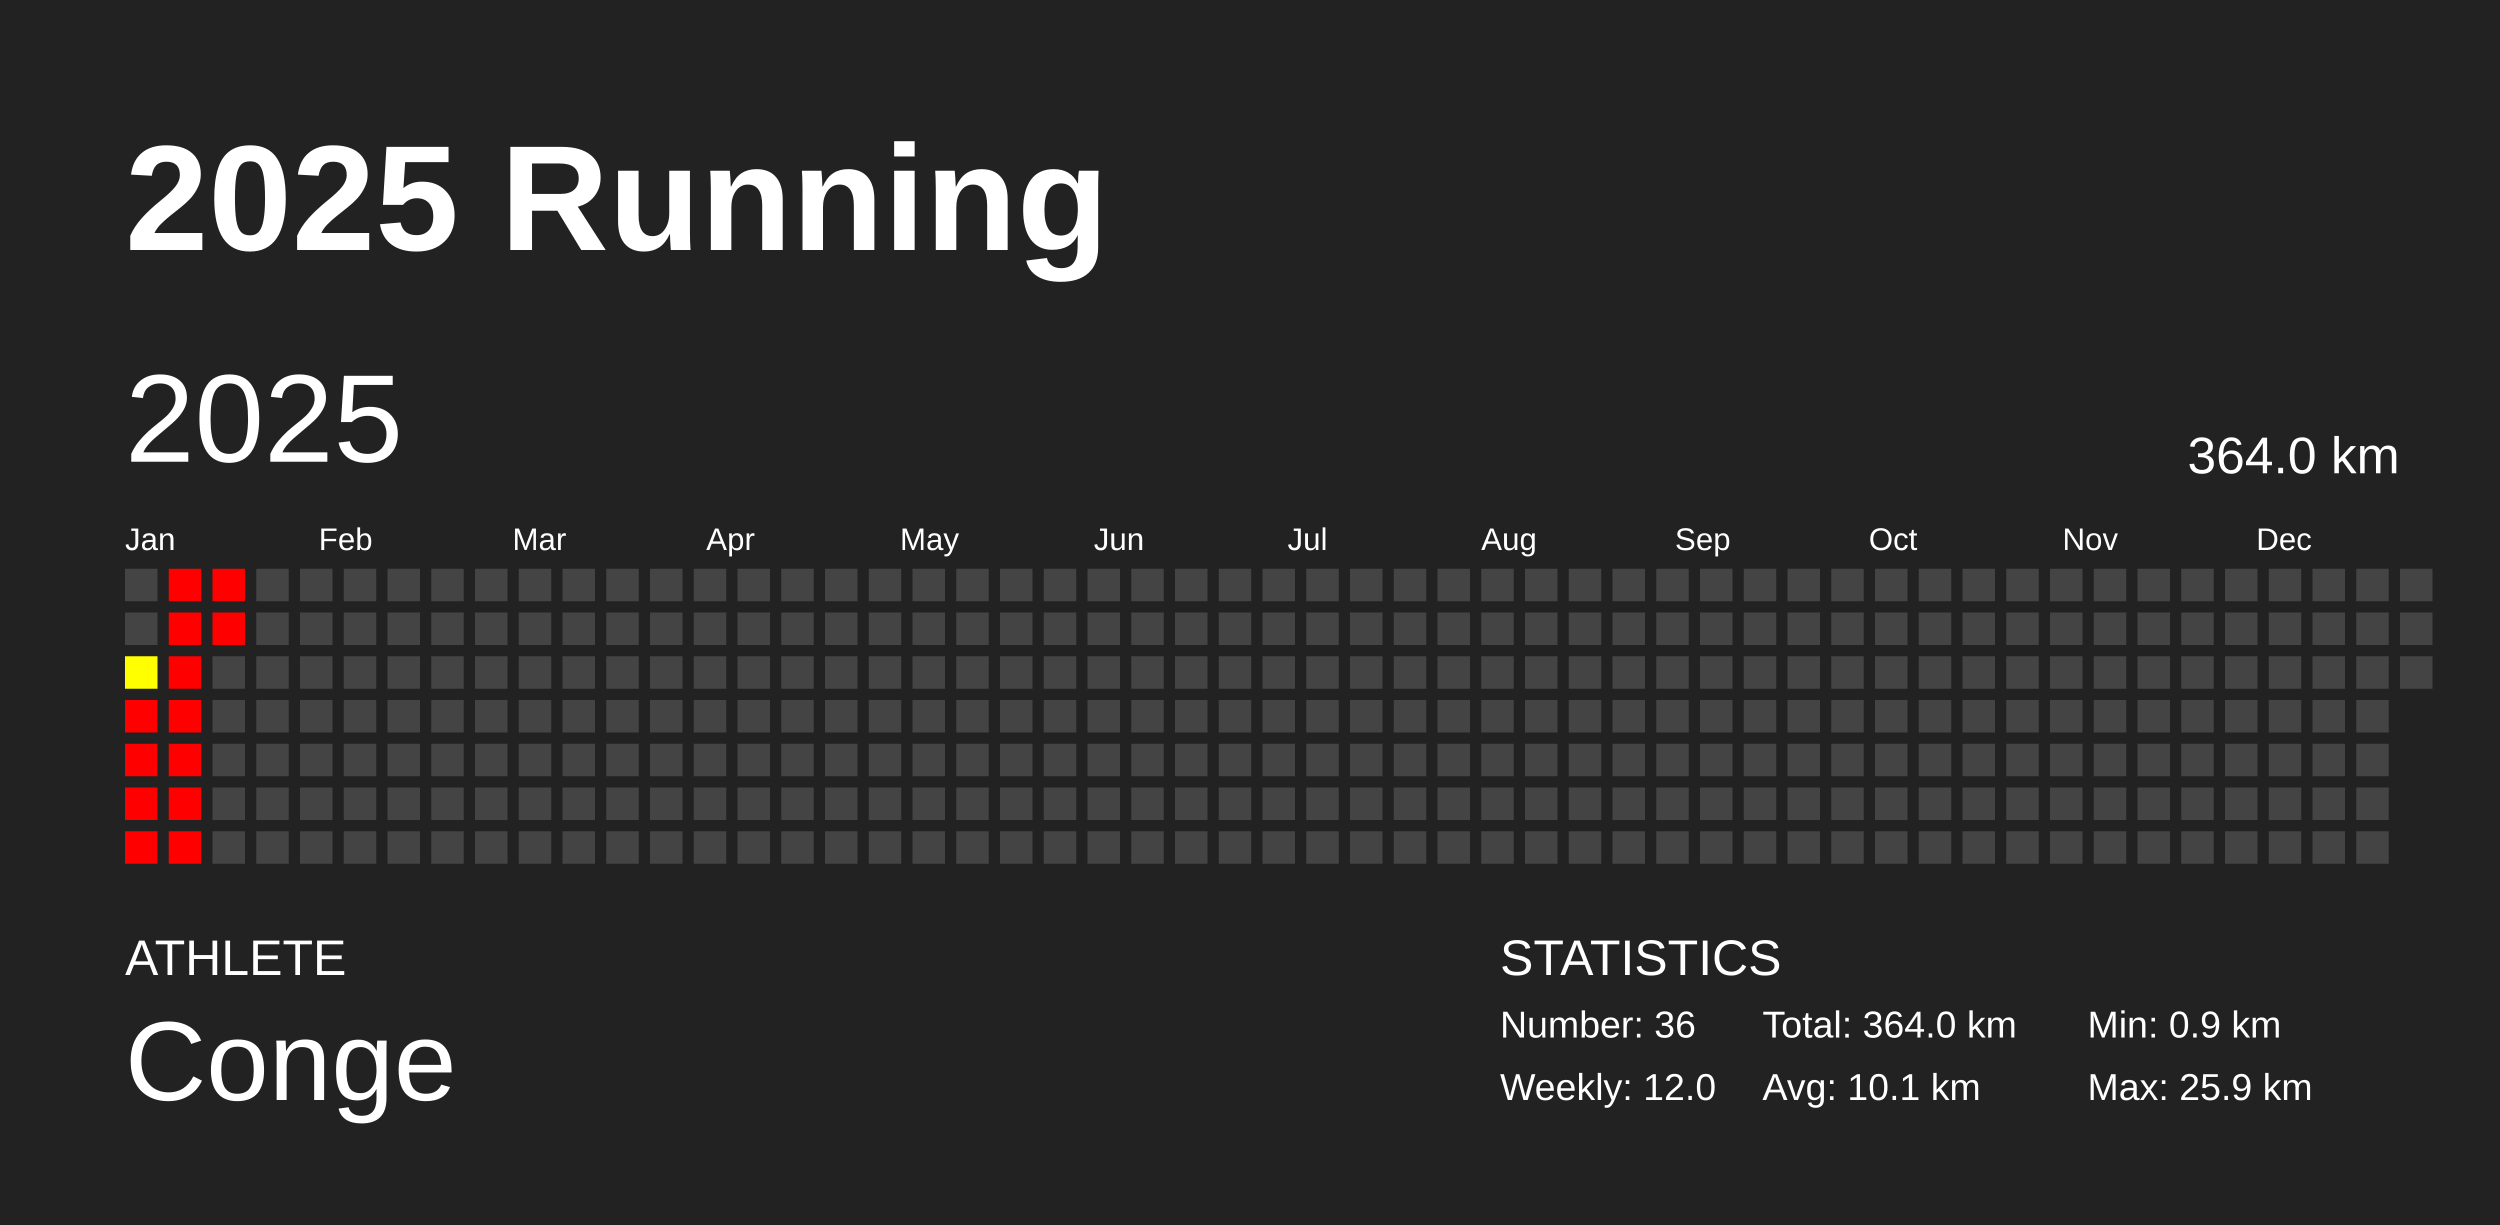
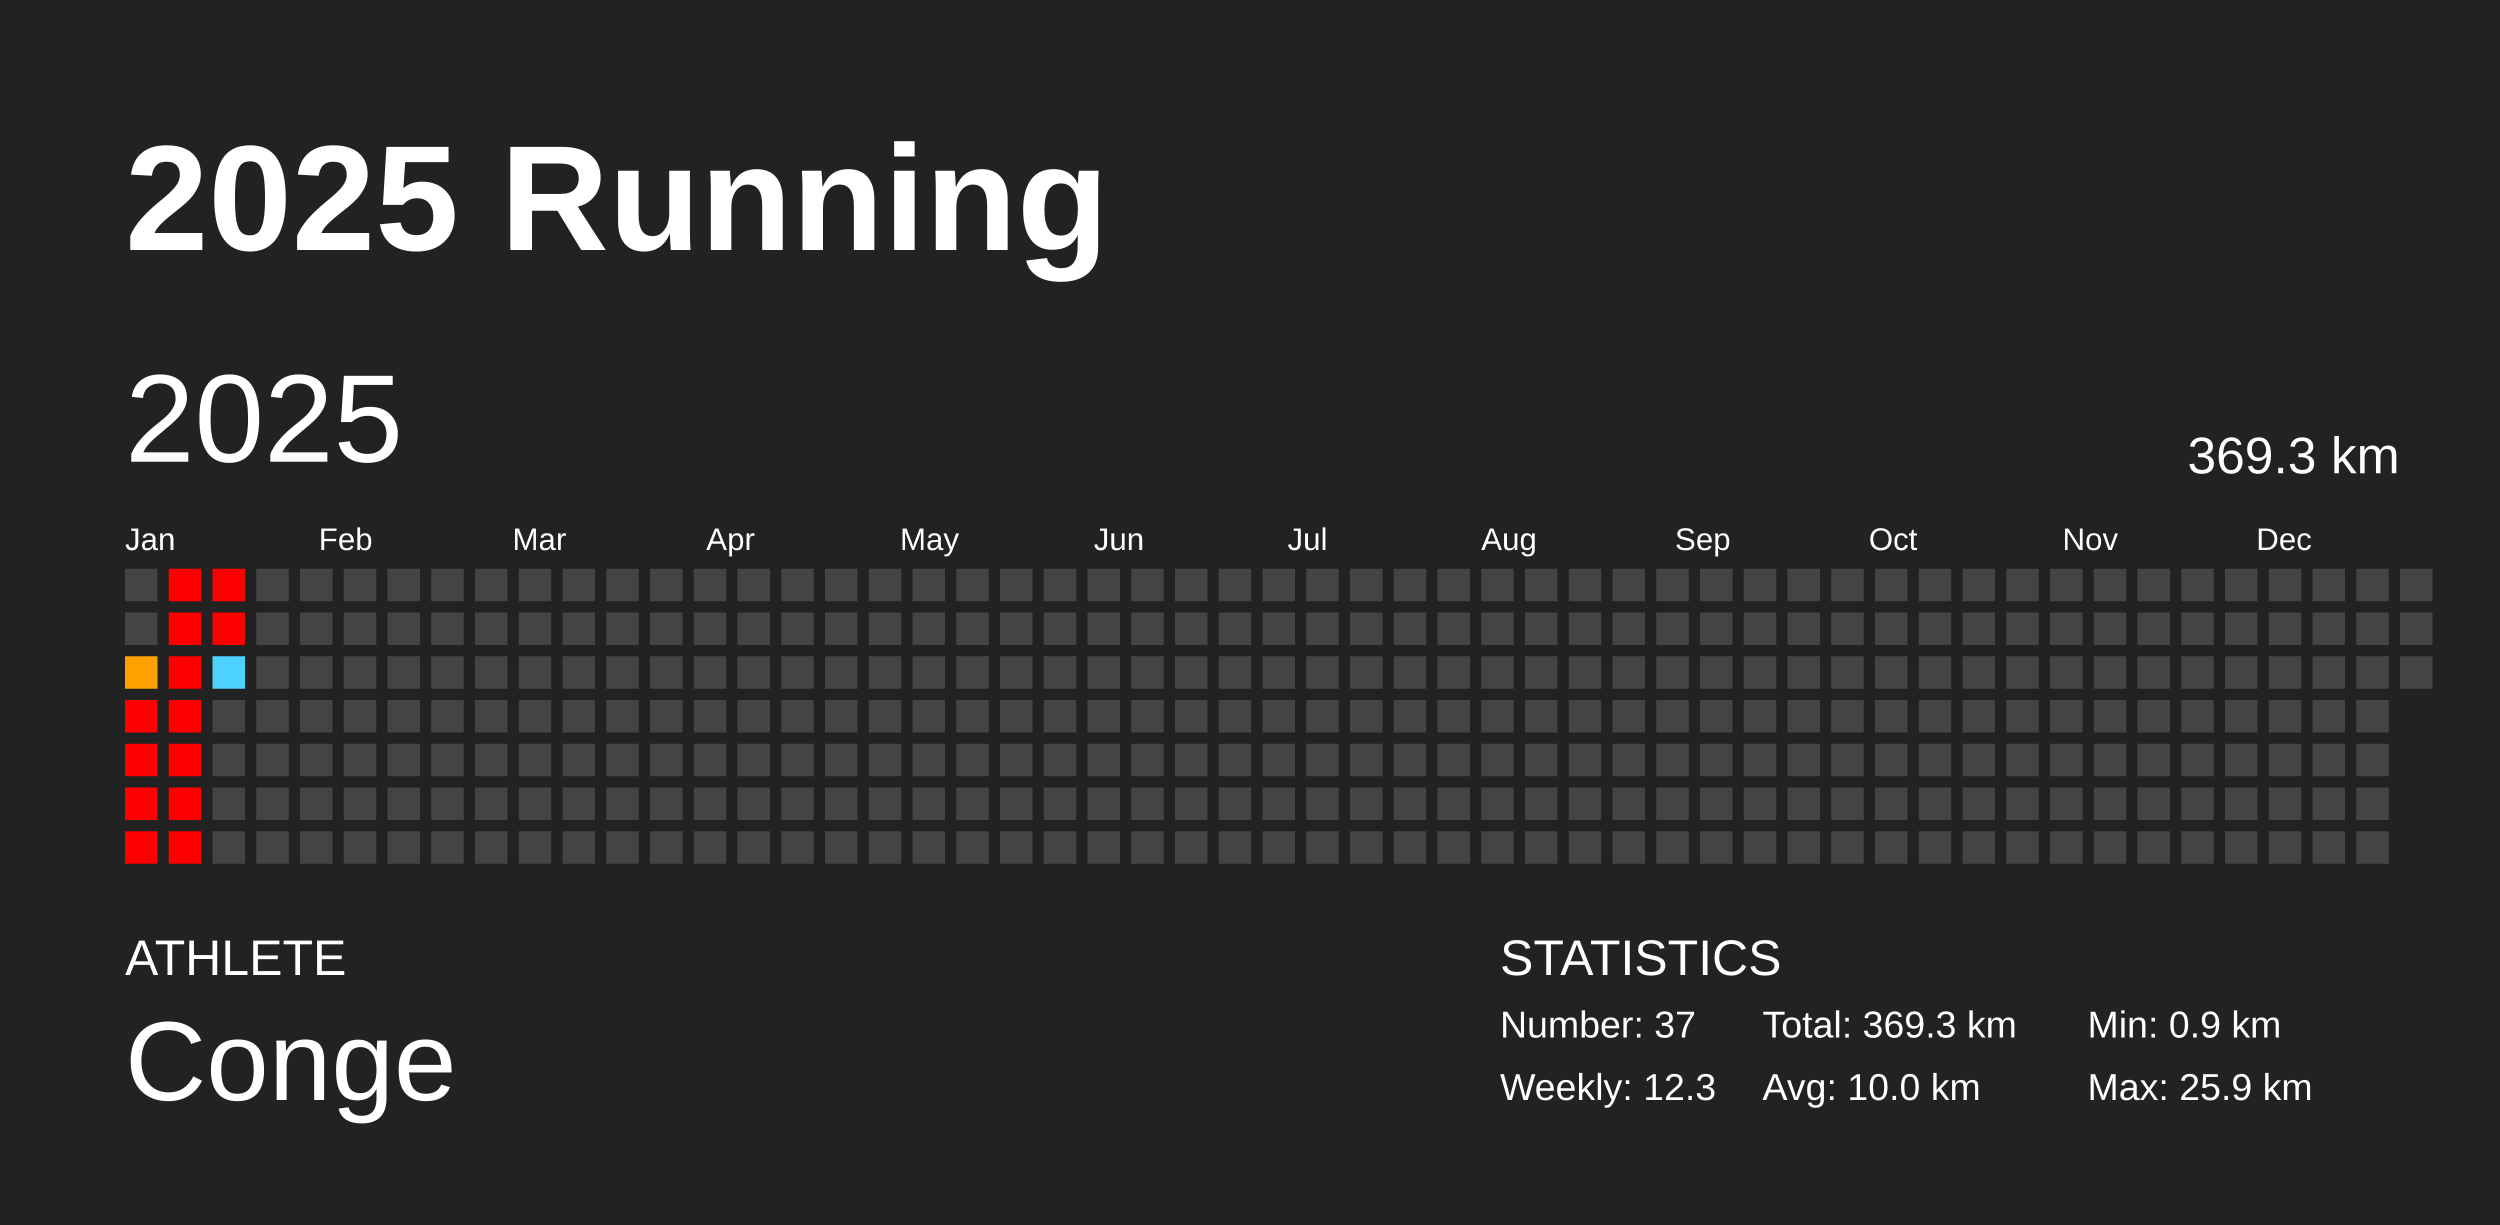
<svg xmlns="http://www.w3.org/2000/svg" baseProfile="full" height="98mm" version="1.1" viewBox="0,0,200,98" width="200mm">
  <defs />
  <rect fill="#222222" height="98" width="200" x="0" y="0" />
  <text fill="#FFFFFF" style="font-size:12px; font-family:Arial; font-weight:bold;" x="10" y="20">2025 Running</text>
  <text fill="#FFFFFF" style="font-size:4px; font-family:Arial" x="10" y="78">ATHLETE</text>
  <text fill="#FFFFFF" style="font-size:9px; font-family:Arial" x="10" y="88">Conge</text>
  <text fill="#FFFFFF" style="font-size:4px; font-family:Arial" x="120" y="78">STATISTICS</text>
-   <text fill="#FFFFFF" style="font-size:3px; font-family:Arial" x="120" y="83">Number: 36</text>
-   <text fill="#FFFFFF" style="font-size:3px; font-family:Arial" x="120" y="88">Weekly: 12.0</text>
-   <text fill="#FFFFFF" style="font-size:3px; font-family:Arial" x="141" y="83">Total: 364.0 km</text>
-   <text fill="#FFFFFF" style="font-size:3px; font-family:Arial" x="141" y="88">Avg: 10.1 km</text>
+   <text fill="#FFFFFF" style="font-size:3px; font-family:Arial" x="120" y="83">Number: 37</text>
+   <text fill="#FFFFFF" style="font-size:3px; font-family:Arial" x="120" y="88">Weekly: 12.3</text>
+   <text fill="#FFFFFF" style="font-size:3px; font-family:Arial" x="141" y="83">Total: 369.3 km</text>
+   <text fill="#FFFFFF" style="font-size:3px; font-family:Arial" x="141" y="88">Avg: 10.0 km</text>
  <text fill="#FFFFFF" style="font-size:3px; font-family:Arial" x="167" y="83">Min: 0.9 km</text>
  <text fill="#FFFFFF" style="font-size:3px; font-family:Arial" x="167" y="88">Max: 25.9 km</text>
  <text dominant-baseline="hanging" fill="#FFFFFF" style="font-size:10.0px; font-family:Arial;" x="10" y="30">2025</text>
-   <text dominant-baseline="hanging" fill="#FFFFFF" style="font-size:4.125px; font-family:Arial;" x="175" y="35">364.0 km</text>
+   <text dominant-baseline="hanging" fill="#FFFFFF" style="font-size:4.125px; font-family:Arial;" x="175" y="35">369.3 km</text>
  <text fill="#FFFFFF" style="font-size:2.5px; font-family:Arial" x="10.0" y="44">Jan</text>
  <text fill="#FFFFFF" style="font-size:2.5px; font-family:Arial" x="25.5" y="44">Feb</text>
  <text fill="#FFFFFF" style="font-size:2.5px; font-family:Arial" x="41.0" y="44">Mar</text>
  <text fill="#FFFFFF" style="font-size:2.5px; font-family:Arial" x="56.5" y="44">Apr</text>
  <text fill="#FFFFFF" style="font-size:2.5px; font-family:Arial" x="72.0" y="44">May</text>
  <text fill="#FFFFFF" style="font-size:2.5px; font-family:Arial" x="87.5" y="44">Jun</text>
  <text fill="#FFFFFF" style="font-size:2.5px; font-family:Arial" x="103.0" y="44">Jul</text>
  <text fill="#FFFFFF" style="font-size:2.5px; font-family:Arial" x="118.5" y="44">Aug</text>
  <text fill="#FFFFFF" style="font-size:2.5px; font-family:Arial" x="134.0" y="44">Sep</text>
  <text fill="#FFFFFF" style="font-size:2.5px; font-family:Arial" x="149.5" y="44">Oct</text>
  <text fill="#FFFFFF" style="font-size:2.5px; font-family:Arial" x="165.0" y="44">Nov</text>
  <text fill="#FFFFFF" style="font-size:2.5px; font-family:Arial" x="180.5" y="44">Dec</text>
  <rect fill="#444444" height="2.6" width="2.6" x="10.0" y="45.5" />
  <rect fill="#444444" height="2.6" width="2.6" x="10.0" y="49.0" />
-   <rect fill="#ffff00" height="2.6" width="2.6" x="10.0" y="52.5" />
+   <rect fill="#ffa100" height="2.6" width="2.6" x="10.0" y="52.5" />
  <rect fill="red" height="2.6" width="2.6" x="10.0" y="56.0" />
  <rect fill="red" height="2.6" width="2.6" x="10.0" y="59.5" />
  <rect fill="red" height="2.6" width="2.6" x="10.0" y="63.0" />
  <rect fill="red" height="2.6" width="2.6" x="10.0" y="66.5" />
  <rect fill="red" height="2.6" width="2.6" x="13.5" y="45.5" />
  <rect fill="red" height="2.6" width="2.6" x="13.5" y="49.0" />
  <rect fill="red" height="2.6" width="2.6" x="13.5" y="52.5" />
  <rect fill="red" height="2.6" width="2.6" x="13.5" y="56.0" />
  <rect fill="red" height="2.6" width="2.6" x="13.5" y="59.5" />
  <rect fill="red" height="2.6" width="2.6" x="13.5" y="63.0" />
  <rect fill="red" height="2.6" width="2.6" x="13.5" y="66.5" />
  <rect fill="red" height="2.6" width="2.6" x="17.0" y="45.5" />
  <rect fill="red" height="2.6" width="2.6" x="17.0" y="49.0" />
-   <rect fill="#444444" height="2.6" width="2.6" x="17.0" y="52.5" />
+   <rect fill="#4dd2ff" height="2.6" width="2.6" x="17.0" y="52.5" />
  <rect fill="#444444" height="2.6" width="2.6" x="17.0" y="56.0" />
  <rect fill="#444444" height="2.6" width="2.6" x="17.0" y="59.5" />
  <rect fill="#444444" height="2.6" width="2.6" x="17.0" y="63.0" />
  <rect fill="#444444" height="2.6" width="2.6" x="17.0" y="66.5" />
  <rect fill="#444444" height="2.6" width="2.6" x="20.5" y="45.5" />
  <rect fill="#444444" height="2.6" width="2.6" x="20.5" y="49.0" />
  <rect fill="#444444" height="2.6" width="2.6" x="20.5" y="52.5" />
  <rect fill="#444444" height="2.6" width="2.6" x="20.5" y="56.0" />
  <rect fill="#444444" height="2.6" width="2.6" x="20.5" y="59.5" />
  <rect fill="#444444" height="2.6" width="2.6" x="20.5" y="63.0" />
  <rect fill="#444444" height="2.6" width="2.6" x="20.5" y="66.5" />
  <rect fill="#444444" height="2.6" width="2.6" x="24.0" y="45.5" />
  <rect fill="#444444" height="2.6" width="2.6" x="24.0" y="49.0" />
  <rect fill="#444444" height="2.6" width="2.6" x="24.0" y="52.5" />
  <rect fill="#444444" height="2.6" width="2.6" x="24.0" y="56.0" />
  <rect fill="#444444" height="2.6" width="2.6" x="24.0" y="59.5" />
  <rect fill="#444444" height="2.6" width="2.6" x="24.0" y="63.0" />
  <rect fill="#444444" height="2.6" width="2.6" x="24.0" y="66.5" />
  <rect fill="#444444" height="2.6" width="2.6" x="27.5" y="45.5" />
  <rect fill="#444444" height="2.6" width="2.6" x="27.5" y="49.0" />
  <rect fill="#444444" height="2.6" width="2.6" x="27.5" y="52.5" />
  <rect fill="#444444" height="2.6" width="2.6" x="27.5" y="56.0" />
  <rect fill="#444444" height="2.6" width="2.6" x="27.5" y="59.5" />
  <rect fill="#444444" height="2.6" width="2.6" x="27.5" y="63.0" />
  <rect fill="#444444" height="2.6" width="2.6" x="27.5" y="66.5" />
  <rect fill="#444444" height="2.6" width="2.6" x="31.0" y="45.5" />
  <rect fill="#444444" height="2.6" width="2.6" x="31.0" y="49.0" />
  <rect fill="#444444" height="2.6" width="2.6" x="31.0" y="52.5" />
  <rect fill="#444444" height="2.6" width="2.6" x="31.0" y="56.0" />
  <rect fill="#444444" height="2.6" width="2.6" x="31.0" y="59.5" />
  <rect fill="#444444" height="2.6" width="2.6" x="31.0" y="63.0" />
  <rect fill="#444444" height="2.6" width="2.6" x="31.0" y="66.5" />
  <rect fill="#444444" height="2.6" width="2.6" x="34.5" y="45.5" />
  <rect fill="#444444" height="2.6" width="2.6" x="34.5" y="49.0" />
  <rect fill="#444444" height="2.6" width="2.6" x="34.5" y="52.5" />
  <rect fill="#444444" height="2.6" width="2.6" x="34.5" y="56.0" />
  <rect fill="#444444" height="2.6" width="2.6" x="34.5" y="59.5" />
  <rect fill="#444444" height="2.6" width="2.6" x="34.5" y="63.0" />
  <rect fill="#444444" height="2.6" width="2.6" x="34.5" y="66.5" />
  <rect fill="#444444" height="2.6" width="2.6" x="38.0" y="45.5" />
  <rect fill="#444444" height="2.6" width="2.6" x="38.0" y="49.0" />
  <rect fill="#444444" height="2.6" width="2.6" x="38.0" y="52.5" />
  <rect fill="#444444" height="2.6" width="2.6" x="38.0" y="56.0" />
  <rect fill="#444444" height="2.6" width="2.6" x="38.0" y="59.5" />
  <rect fill="#444444" height="2.6" width="2.6" x="38.0" y="63.0" />
  <rect fill="#444444" height="2.6" width="2.6" x="38.0" y="66.5" />
  <rect fill="#444444" height="2.6" width="2.6" x="41.5" y="45.5" />
  <rect fill="#444444" height="2.6" width="2.6" x="41.5" y="49.0" />
  <rect fill="#444444" height="2.6" width="2.6" x="41.5" y="52.5" />
  <rect fill="#444444" height="2.6" width="2.6" x="41.5" y="56.0" />
  <rect fill="#444444" height="2.6" width="2.6" x="41.5" y="59.5" />
  <rect fill="#444444" height="2.6" width="2.6" x="41.5" y="63.0" />
  <rect fill="#444444" height="2.6" width="2.6" x="41.5" y="66.5" />
  <rect fill="#444444" height="2.6" width="2.6" x="45.0" y="45.5" />
  <rect fill="#444444" height="2.6" width="2.6" x="45.0" y="49.0" />
  <rect fill="#444444" height="2.6" width="2.6" x="45.0" y="52.5" />
  <rect fill="#444444" height="2.6" width="2.6" x="45.0" y="56.0" />
  <rect fill="#444444" height="2.6" width="2.6" x="45.0" y="59.5" />
  <rect fill="#444444" height="2.6" width="2.6" x="45.0" y="63.0" />
  <rect fill="#444444" height="2.6" width="2.6" x="45.0" y="66.5" />
  <rect fill="#444444" height="2.6" width="2.6" x="48.5" y="45.5" />
  <rect fill="#444444" height="2.6" width="2.6" x="48.5" y="49.0" />
  <rect fill="#444444" height="2.6" width="2.6" x="48.5" y="52.5" />
  <rect fill="#444444" height="2.6" width="2.6" x="48.5" y="56.0" />
  <rect fill="#444444" height="2.6" width="2.6" x="48.5" y="59.5" />
  <rect fill="#444444" height="2.6" width="2.6" x="48.5" y="63.0" />
  <rect fill="#444444" height="2.6" width="2.6" x="48.5" y="66.5" />
  <rect fill="#444444" height="2.6" width="2.6" x="52.0" y="45.5" />
  <rect fill="#444444" height="2.6" width="2.6" x="52.0" y="49.0" />
  <rect fill="#444444" height="2.6" width="2.6" x="52.0" y="52.5" />
  <rect fill="#444444" height="2.6" width="2.6" x="52.0" y="56.0" />
  <rect fill="#444444" height="2.6" width="2.6" x="52.0" y="59.5" />
  <rect fill="#444444" height="2.6" width="2.6" x="52.0" y="63.0" />
  <rect fill="#444444" height="2.6" width="2.6" x="52.0" y="66.5" />
  <rect fill="#444444" height="2.6" width="2.6" x="55.5" y="45.5" />
  <rect fill="#444444" height="2.6" width="2.6" x="55.5" y="49.0" />
  <rect fill="#444444" height="2.6" width="2.6" x="55.5" y="52.5" />
  <rect fill="#444444" height="2.6" width="2.6" x="55.5" y="56.0" />
  <rect fill="#444444" height="2.6" width="2.6" x="55.5" y="59.5" />
  <rect fill="#444444" height="2.6" width="2.6" x="55.5" y="63.0" />
  <rect fill="#444444" height="2.6" width="2.6" x="55.5" y="66.5" />
  <rect fill="#444444" height="2.6" width="2.6" x="59.0" y="45.5" />
  <rect fill="#444444" height="2.6" width="2.6" x="59.0" y="49.0" />
  <rect fill="#444444" height="2.6" width="2.6" x="59.0" y="52.5" />
  <rect fill="#444444" height="2.6" width="2.6" x="59.0" y="56.0" />
  <rect fill="#444444" height="2.6" width="2.6" x="59.0" y="59.5" />
  <rect fill="#444444" height="2.6" width="2.6" x="59.0" y="63.0" />
  <rect fill="#444444" height="2.6" width="2.6" x="59.0" y="66.5" />
  <rect fill="#444444" height="2.6" width="2.6" x="62.5" y="45.5" />
  <rect fill="#444444" height="2.6" width="2.6" x="62.5" y="49.0" />
  <rect fill="#444444" height="2.6" width="2.6" x="62.5" y="52.5" />
  <rect fill="#444444" height="2.6" width="2.6" x="62.5" y="56.0" />
  <rect fill="#444444" height="2.6" width="2.6" x="62.5" y="59.5" />
  <rect fill="#444444" height="2.6" width="2.6" x="62.5" y="63.0" />
  <rect fill="#444444" height="2.6" width="2.6" x="62.5" y="66.5" />
  <rect fill="#444444" height="2.6" width="2.6" x="66.0" y="45.5" />
  <rect fill="#444444" height="2.6" width="2.6" x="66.0" y="49.0" />
  <rect fill="#444444" height="2.6" width="2.6" x="66.0" y="52.5" />
  <rect fill="#444444" height="2.6" width="2.6" x="66.0" y="56.0" />
  <rect fill="#444444" height="2.6" width="2.6" x="66.0" y="59.5" />
  <rect fill="#444444" height="2.6" width="2.6" x="66.0" y="63.0" />
  <rect fill="#444444" height="2.6" width="2.6" x="66.0" y="66.5" />
  <rect fill="#444444" height="2.6" width="2.6" x="69.5" y="45.5" />
  <rect fill="#444444" height="2.6" width="2.6" x="69.5" y="49.0" />
  <rect fill="#444444" height="2.6" width="2.6" x="69.5" y="52.5" />
  <rect fill="#444444" height="2.6" width="2.6" x="69.5" y="56.0" />
  <rect fill="#444444" height="2.6" width="2.6" x="69.5" y="59.5" />
  <rect fill="#444444" height="2.6" width="2.6" x="69.5" y="63.0" />
  <rect fill="#444444" height="2.6" width="2.6" x="69.5" y="66.5" />
  <rect fill="#444444" height="2.6" width="2.6" x="73.0" y="45.5" />
  <rect fill="#444444" height="2.6" width="2.6" x="73.0" y="49.0" />
  <rect fill="#444444" height="2.6" width="2.6" x="73.0" y="52.5" />
  <rect fill="#444444" height="2.6" width="2.6" x="73.0" y="56.0" />
  <rect fill="#444444" height="2.6" width="2.6" x="73.0" y="59.5" />
  <rect fill="#444444" height="2.6" width="2.6" x="73.0" y="63.0" />
  <rect fill="#444444" height="2.6" width="2.6" x="73.0" y="66.5" />
  <rect fill="#444444" height="2.6" width="2.6" x="76.5" y="45.5" />
  <rect fill="#444444" height="2.6" width="2.6" x="76.5" y="49.0" />
  <rect fill="#444444" height="2.6" width="2.6" x="76.5" y="52.5" />
  <rect fill="#444444" height="2.6" width="2.6" x="76.5" y="56.0" />
  <rect fill="#444444" height="2.6" width="2.6" x="76.5" y="59.5" />
  <rect fill="#444444" height="2.6" width="2.6" x="76.5" y="63.0" />
  <rect fill="#444444" height="2.6" width="2.6" x="76.5" y="66.5" />
  <rect fill="#444444" height="2.6" width="2.6" x="80.0" y="45.5" />
  <rect fill="#444444" height="2.6" width="2.6" x="80.0" y="49.0" />
  <rect fill="#444444" height="2.6" width="2.6" x="80.0" y="52.5" />
  <rect fill="#444444" height="2.6" width="2.6" x="80.0" y="56.0" />
  <rect fill="#444444" height="2.6" width="2.6" x="80.0" y="59.5" />
  <rect fill="#444444" height="2.6" width="2.6" x="80.0" y="63.0" />
  <rect fill="#444444" height="2.6" width="2.6" x="80.0" y="66.5" />
  <rect fill="#444444" height="2.6" width="2.6" x="83.5" y="45.5" />
  <rect fill="#444444" height="2.6" width="2.6" x="83.5" y="49.0" />
  <rect fill="#444444" height="2.6" width="2.6" x="83.5" y="52.5" />
  <rect fill="#444444" height="2.6" width="2.6" x="83.5" y="56.0" />
  <rect fill="#444444" height="2.6" width="2.6" x="83.5" y="59.5" />
  <rect fill="#444444" height="2.6" width="2.6" x="83.5" y="63.0" />
  <rect fill="#444444" height="2.6" width="2.6" x="83.5" y="66.5" />
  <rect fill="#444444" height="2.6" width="2.6" x="87.0" y="45.5" />
  <rect fill="#444444" height="2.6" width="2.6" x="87.0" y="49.0" />
  <rect fill="#444444" height="2.6" width="2.6" x="87.0" y="52.5" />
  <rect fill="#444444" height="2.6" width="2.6" x="87.0" y="56.0" />
  <rect fill="#444444" height="2.6" width="2.6" x="87.0" y="59.5" />
  <rect fill="#444444" height="2.6" width="2.6" x="87.0" y="63.0" />
  <rect fill="#444444" height="2.6" width="2.6" x="87.0" y="66.5" />
  <rect fill="#444444" height="2.6" width="2.6" x="90.5" y="45.5" />
  <rect fill="#444444" height="2.6" width="2.6" x="90.5" y="49.0" />
  <rect fill="#444444" height="2.6" width="2.6" x="90.5" y="52.5" />
  <rect fill="#444444" height="2.6" width="2.6" x="90.5" y="56.0" />
  <rect fill="#444444" height="2.6" width="2.6" x="90.5" y="59.5" />
  <rect fill="#444444" height="2.6" width="2.6" x="90.5" y="63.0" />
  <rect fill="#444444" height="2.6" width="2.6" x="90.5" y="66.5" />
  <rect fill="#444444" height="2.6" width="2.6" x="94.0" y="45.5" />
  <rect fill="#444444" height="2.6" width="2.6" x="94.0" y="49.0" />
  <rect fill="#444444" height="2.6" width="2.6" x="94.0" y="52.5" />
  <rect fill="#444444" height="2.6" width="2.6" x="94.0" y="56.0" />
  <rect fill="#444444" height="2.6" width="2.6" x="94.0" y="59.5" />
  <rect fill="#444444" height="2.6" width="2.6" x="94.0" y="63.0" />
  <rect fill="#444444" height="2.6" width="2.6" x="94.0" y="66.5" />
  <rect fill="#444444" height="2.6" width="2.6" x="97.5" y="45.5" />
  <rect fill="#444444" height="2.6" width="2.6" x="97.5" y="49.0" />
  <rect fill="#444444" height="2.6" width="2.6" x="97.5" y="52.5" />
  <rect fill="#444444" height="2.6" width="2.6" x="97.5" y="56.0" />
  <rect fill="#444444" height="2.6" width="2.6" x="97.5" y="59.5" />
  <rect fill="#444444" height="2.6" width="2.6" x="97.5" y="63.0" />
  <rect fill="#444444" height="2.6" width="2.6" x="97.5" y="66.5" />
  <rect fill="#444444" height="2.6" width="2.6" x="101.0" y="45.5" />
  <rect fill="#444444" height="2.6" width="2.6" x="101.0" y="49.0" />
  <rect fill="#444444" height="2.6" width="2.6" x="101.0" y="52.5" />
  <rect fill="#444444" height="2.6" width="2.6" x="101.0" y="56.0" />
  <rect fill="#444444" height="2.6" width="2.6" x="101.0" y="59.5" />
  <rect fill="#444444" height="2.6" width="2.6" x="101.0" y="63.0" />
  <rect fill="#444444" height="2.6" width="2.6" x="101.0" y="66.5" />
  <rect fill="#444444" height="2.6" width="2.6" x="104.5" y="45.5" />
  <rect fill="#444444" height="2.6" width="2.6" x="104.5" y="49.0" />
  <rect fill="#444444" height="2.6" width="2.6" x="104.5" y="52.5" />
  <rect fill="#444444" height="2.6" width="2.6" x="104.5" y="56.0" />
  <rect fill="#444444" height="2.6" width="2.6" x="104.5" y="59.5" />
  <rect fill="#444444" height="2.6" width="2.6" x="104.5" y="63.0" />
  <rect fill="#444444" height="2.6" width="2.6" x="104.5" y="66.5" />
  <rect fill="#444444" height="2.6" width="2.6" x="108.0" y="45.5" />
  <rect fill="#444444" height="2.6" width="2.6" x="108.0" y="49.0" />
  <rect fill="#444444" height="2.6" width="2.6" x="108.0" y="52.5" />
  <rect fill="#444444" height="2.6" width="2.6" x="108.0" y="56.0" />
  <rect fill="#444444" height="2.6" width="2.6" x="108.0" y="59.5" />
  <rect fill="#444444" height="2.6" width="2.6" x="108.0" y="63.0" />
  <rect fill="#444444" height="2.6" width="2.6" x="108.0" y="66.5" />
  <rect fill="#444444" height="2.6" width="2.6" x="111.5" y="45.5" />
  <rect fill="#444444" height="2.6" width="2.6" x="111.5" y="49.0" />
  <rect fill="#444444" height="2.6" width="2.6" x="111.5" y="52.5" />
  <rect fill="#444444" height="2.6" width="2.6" x="111.5" y="56.0" />
  <rect fill="#444444" height="2.6" width="2.6" x="111.5" y="59.5" />
  <rect fill="#444444" height="2.6" width="2.6" x="111.5" y="63.0" />
  <rect fill="#444444" height="2.6" width="2.6" x="111.5" y="66.5" />
  <rect fill="#444444" height="2.6" width="2.6" x="115.0" y="45.5" />
  <rect fill="#444444" height="2.6" width="2.6" x="115.0" y="49.0" />
  <rect fill="#444444" height="2.6" width="2.6" x="115.0" y="52.5" />
  <rect fill="#444444" height="2.6" width="2.6" x="115.0" y="56.0" />
  <rect fill="#444444" height="2.6" width="2.6" x="115.0" y="59.5" />
  <rect fill="#444444" height="2.6" width="2.6" x="115.0" y="63.0" />
  <rect fill="#444444" height="2.6" width="2.6" x="115.0" y="66.5" />
  <rect fill="#444444" height="2.6" width="2.6" x="118.5" y="45.5" />
  <rect fill="#444444" height="2.6" width="2.6" x="118.5" y="49.0" />
  <rect fill="#444444" height="2.6" width="2.6" x="118.5" y="52.5" />
  <rect fill="#444444" height="2.6" width="2.6" x="118.5" y="56.0" />
  <rect fill="#444444" height="2.6" width="2.6" x="118.5" y="59.5" />
  <rect fill="#444444" height="2.6" width="2.6" x="118.5" y="63.0" />
  <rect fill="#444444" height="2.6" width="2.6" x="118.5" y="66.5" />
  <rect fill="#444444" height="2.6" width="2.6" x="122.0" y="45.5" />
  <rect fill="#444444" height="2.6" width="2.6" x="122.0" y="49.0" />
  <rect fill="#444444" height="2.6" width="2.6" x="122.0" y="52.5" />
  <rect fill="#444444" height="2.6" width="2.6" x="122.0" y="56.0" />
  <rect fill="#444444" height="2.6" width="2.6" x="122.0" y="59.5" />
  <rect fill="#444444" height="2.6" width="2.6" x="122.0" y="63.0" />
  <rect fill="#444444" height="2.6" width="2.6" x="122.0" y="66.5" />
  <rect fill="#444444" height="2.6" width="2.6" x="125.5" y="45.5" />
  <rect fill="#444444" height="2.6" width="2.6" x="125.5" y="49.0" />
  <rect fill="#444444" height="2.6" width="2.6" x="125.5" y="52.5" />
  <rect fill="#444444" height="2.6" width="2.6" x="125.5" y="56.0" />
  <rect fill="#444444" height="2.6" width="2.6" x="125.5" y="59.5" />
  <rect fill="#444444" height="2.6" width="2.6" x="125.5" y="63.0" />
  <rect fill="#444444" height="2.6" width="2.6" x="125.5" y="66.5" />
  <rect fill="#444444" height="2.6" width="2.6" x="129.0" y="45.5" />
  <rect fill="#444444" height="2.6" width="2.6" x="129.0" y="49.0" />
  <rect fill="#444444" height="2.6" width="2.6" x="129.0" y="52.5" />
  <rect fill="#444444" height="2.6" width="2.6" x="129.0" y="56.0" />
  <rect fill="#444444" height="2.6" width="2.6" x="129.0" y="59.5" />
  <rect fill="#444444" height="2.6" width="2.6" x="129.0" y="63.0" />
  <rect fill="#444444" height="2.6" width="2.6" x="129.0" y="66.5" />
  <rect fill="#444444" height="2.6" width="2.6" x="132.5" y="45.5" />
  <rect fill="#444444" height="2.6" width="2.6" x="132.5" y="49.0" />
  <rect fill="#444444" height="2.6" width="2.6" x="132.5" y="52.5" />
  <rect fill="#444444" height="2.6" width="2.6" x="132.5" y="56.0" />
  <rect fill="#444444" height="2.6" width="2.6" x="132.5" y="59.5" />
  <rect fill="#444444" height="2.6" width="2.6" x="132.5" y="63.0" />
  <rect fill="#444444" height="2.6" width="2.6" x="132.5" y="66.5" />
  <rect fill="#444444" height="2.6" width="2.6" x="136.0" y="45.5" />
  <rect fill="#444444" height="2.6" width="2.6" x="136.0" y="49.0" />
  <rect fill="#444444" height="2.6" width="2.6" x="136.0" y="52.5" />
  <rect fill="#444444" height="2.6" width="2.6" x="136.0" y="56.0" />
  <rect fill="#444444" height="2.6" width="2.6" x="136.0" y="59.5" />
  <rect fill="#444444" height="2.6" width="2.6" x="136.0" y="63.0" />
  <rect fill="#444444" height="2.6" width="2.6" x="136.0" y="66.5" />
  <rect fill="#444444" height="2.6" width="2.6" x="139.5" y="45.5" />
  <rect fill="#444444" height="2.6" width="2.6" x="139.5" y="49.0" />
  <rect fill="#444444" height="2.6" width="2.6" x="139.5" y="52.5" />
  <rect fill="#444444" height="2.6" width="2.6" x="139.5" y="56.0" />
  <rect fill="#444444" height="2.6" width="2.6" x="139.5" y="59.5" />
  <rect fill="#444444" height="2.6" width="2.6" x="139.5" y="63.0" />
  <rect fill="#444444" height="2.6" width="2.6" x="139.5" y="66.5" />
  <rect fill="#444444" height="2.6" width="2.6" x="143.0" y="45.5" />
  <rect fill="#444444" height="2.6" width="2.6" x="143.0" y="49.0" />
  <rect fill="#444444" height="2.6" width="2.6" x="143.0" y="52.5" />
  <rect fill="#444444" height="2.6" width="2.6" x="143.0" y="56.0" />
  <rect fill="#444444" height="2.6" width="2.6" x="143.0" y="59.5" />
  <rect fill="#444444" height="2.6" width="2.6" x="143.0" y="63.0" />
  <rect fill="#444444" height="2.6" width="2.6" x="143.0" y="66.5" />
  <rect fill="#444444" height="2.6" width="2.6" x="146.5" y="45.5" />
  <rect fill="#444444" height="2.6" width="2.6" x="146.5" y="49.0" />
  <rect fill="#444444" height="2.6" width="2.6" x="146.5" y="52.5" />
  <rect fill="#444444" height="2.6" width="2.6" x="146.5" y="56.0" />
  <rect fill="#444444" height="2.6" width="2.6" x="146.5" y="59.5" />
  <rect fill="#444444" height="2.6" width="2.6" x="146.5" y="63.0" />
  <rect fill="#444444" height="2.6" width="2.6" x="146.5" y="66.5" />
  <rect fill="#444444" height="2.6" width="2.6" x="150.0" y="45.5" />
  <rect fill="#444444" height="2.6" width="2.6" x="150.0" y="49.0" />
  <rect fill="#444444" height="2.6" width="2.6" x="150.0" y="52.5" />
  <rect fill="#444444" height="2.6" width="2.6" x="150.0" y="56.0" />
  <rect fill="#444444" height="2.6" width="2.6" x="150.0" y="59.5" />
  <rect fill="#444444" height="2.6" width="2.6" x="150.0" y="63.0" />
  <rect fill="#444444" height="2.6" width="2.6" x="150.0" y="66.5" />
  <rect fill="#444444" height="2.6" width="2.6" x="153.5" y="45.5" />
  <rect fill="#444444" height="2.6" width="2.6" x="153.5" y="49.0" />
  <rect fill="#444444" height="2.6" width="2.6" x="153.5" y="52.5" />
  <rect fill="#444444" height="2.6" width="2.6" x="153.5" y="56.0" />
  <rect fill="#444444" height="2.6" width="2.6" x="153.5" y="59.5" />
  <rect fill="#444444" height="2.6" width="2.6" x="153.5" y="63.0" />
  <rect fill="#444444" height="2.6" width="2.6" x="153.5" y="66.5" />
  <rect fill="#444444" height="2.6" width="2.6" x="157.0" y="45.5" />
  <rect fill="#444444" height="2.6" width="2.6" x="157.0" y="49.0" />
  <rect fill="#444444" height="2.6" width="2.6" x="157.0" y="52.5" />
  <rect fill="#444444" height="2.6" width="2.6" x="157.0" y="56.0" />
  <rect fill="#444444" height="2.6" width="2.6" x="157.0" y="59.5" />
  <rect fill="#444444" height="2.6" width="2.6" x="157.0" y="63.0" />
  <rect fill="#444444" height="2.6" width="2.6" x="157.0" y="66.5" />
  <rect fill="#444444" height="2.6" width="2.6" x="160.5" y="45.5" />
  <rect fill="#444444" height="2.6" width="2.6" x="160.5" y="49.0" />
  <rect fill="#444444" height="2.6" width="2.6" x="160.5" y="52.5" />
  <rect fill="#444444" height="2.6" width="2.6" x="160.5" y="56.0" />
  <rect fill="#444444" height="2.6" width="2.6" x="160.5" y="59.5" />
  <rect fill="#444444" height="2.6" width="2.6" x="160.5" y="63.0" />
  <rect fill="#444444" height="2.6" width="2.6" x="160.5" y="66.5" />
  <rect fill="#444444" height="2.6" width="2.6" x="164.0" y="45.5" />
  <rect fill="#444444" height="2.6" width="2.6" x="164.0" y="49.0" />
  <rect fill="#444444" height="2.6" width="2.6" x="164.0" y="52.5" />
  <rect fill="#444444" height="2.6" width="2.6" x="164.0" y="56.0" />
  <rect fill="#444444" height="2.6" width="2.6" x="164.0" y="59.5" />
  <rect fill="#444444" height="2.6" width="2.6" x="164.0" y="63.0" />
  <rect fill="#444444" height="2.6" width="2.6" x="164.0" y="66.5" />
  <rect fill="#444444" height="2.6" width="2.6" x="167.5" y="45.5" />
  <rect fill="#444444" height="2.6" width="2.6" x="167.5" y="49.0" />
  <rect fill="#444444" height="2.6" width="2.6" x="167.5" y="52.5" />
  <rect fill="#444444" height="2.6" width="2.6" x="167.5" y="56.0" />
  <rect fill="#444444" height="2.6" width="2.6" x="167.5" y="59.5" />
  <rect fill="#444444" height="2.6" width="2.6" x="167.5" y="63.0" />
  <rect fill="#444444" height="2.6" width="2.6" x="167.5" y="66.5" />
  <rect fill="#444444" height="2.6" width="2.6" x="171.0" y="45.5" />
  <rect fill="#444444" height="2.6" width="2.6" x="171.0" y="49.0" />
  <rect fill="#444444" height="2.6" width="2.6" x="171.0" y="52.5" />
  <rect fill="#444444" height="2.6" width="2.6" x="171.0" y="56.0" />
  <rect fill="#444444" height="2.6" width="2.6" x="171.0" y="59.5" />
  <rect fill="#444444" height="2.6" width="2.6" x="171.0" y="63.0" />
  <rect fill="#444444" height="2.6" width="2.6" x="171.0" y="66.5" />
  <rect fill="#444444" height="2.6" width="2.6" x="174.5" y="45.5" />
  <rect fill="#444444" height="2.6" width="2.6" x="174.5" y="49.0" />
  <rect fill="#444444" height="2.6" width="2.6" x="174.5" y="52.5" />
  <rect fill="#444444" height="2.6" width="2.6" x="174.5" y="56.0" />
  <rect fill="#444444" height="2.6" width="2.6" x="174.5" y="59.5" />
  <rect fill="#444444" height="2.6" width="2.6" x="174.5" y="63.0" />
  <rect fill="#444444" height="2.6" width="2.6" x="174.5" y="66.5" />
  <rect fill="#444444" height="2.6" width="2.6" x="178.0" y="45.5" />
  <rect fill="#444444" height="2.6" width="2.6" x="178.0" y="49.0" />
  <rect fill="#444444" height="2.6" width="2.6" x="178.0" y="52.5" />
  <rect fill="#444444" height="2.6" width="2.6" x="178.0" y="56.0" />
  <rect fill="#444444" height="2.6" width="2.6" x="178.0" y="59.5" />
  <rect fill="#444444" height="2.6" width="2.6" x="178.0" y="63.0" />
  <rect fill="#444444" height="2.6" width="2.6" x="178.0" y="66.5" />
  <rect fill="#444444" height="2.6" width="2.6" x="181.5" y="45.5" />
  <rect fill="#444444" height="2.6" width="2.6" x="181.5" y="49.0" />
  <rect fill="#444444" height="2.6" width="2.6" x="181.5" y="52.5" />
  <rect fill="#444444" height="2.6" width="2.6" x="181.5" y="56.0" />
  <rect fill="#444444" height="2.6" width="2.6" x="181.5" y="59.5" />
  <rect fill="#444444" height="2.6" width="2.6" x="181.5" y="63.0" />
  <rect fill="#444444" height="2.6" width="2.6" x="181.5" y="66.5" />
  <rect fill="#444444" height="2.6" width="2.6" x="185.0" y="45.5" />
  <rect fill="#444444" height="2.6" width="2.6" x="185.0" y="49.0" />
  <rect fill="#444444" height="2.6" width="2.6" x="185.0" y="52.5" />
  <rect fill="#444444" height="2.6" width="2.6" x="185.0" y="56.0" />
  <rect fill="#444444" height="2.6" width="2.6" x="185.0" y="59.5" />
  <rect fill="#444444" height="2.6" width="2.6" x="185.0" y="63.0" />
  <rect fill="#444444" height="2.6" width="2.6" x="185.0" y="66.5" />
  <rect fill="#444444" height="2.6" width="2.6" x="188.5" y="45.5" />
  <rect fill="#444444" height="2.6" width="2.6" x="188.5" y="49.0" />
  <rect fill="#444444" height="2.6" width="2.6" x="188.5" y="52.5" />
  <rect fill="#444444" height="2.6" width="2.6" x="188.5" y="56.0" />
  <rect fill="#444444" height="2.6" width="2.6" x="188.5" y="59.5" />
  <rect fill="#444444" height="2.6" width="2.6" x="188.5" y="63.0" />
  <rect fill="#444444" height="2.6" width="2.6" x="188.5" y="66.5" />
  <rect fill="#444444" height="2.6" width="2.6" x="192.0" y="45.5" />
  <rect fill="#444444" height="2.6" width="2.6" x="192.0" y="49.0" />
  <rect fill="#444444" height="2.6" width="2.6" x="192.0" y="52.5" />
</svg>
